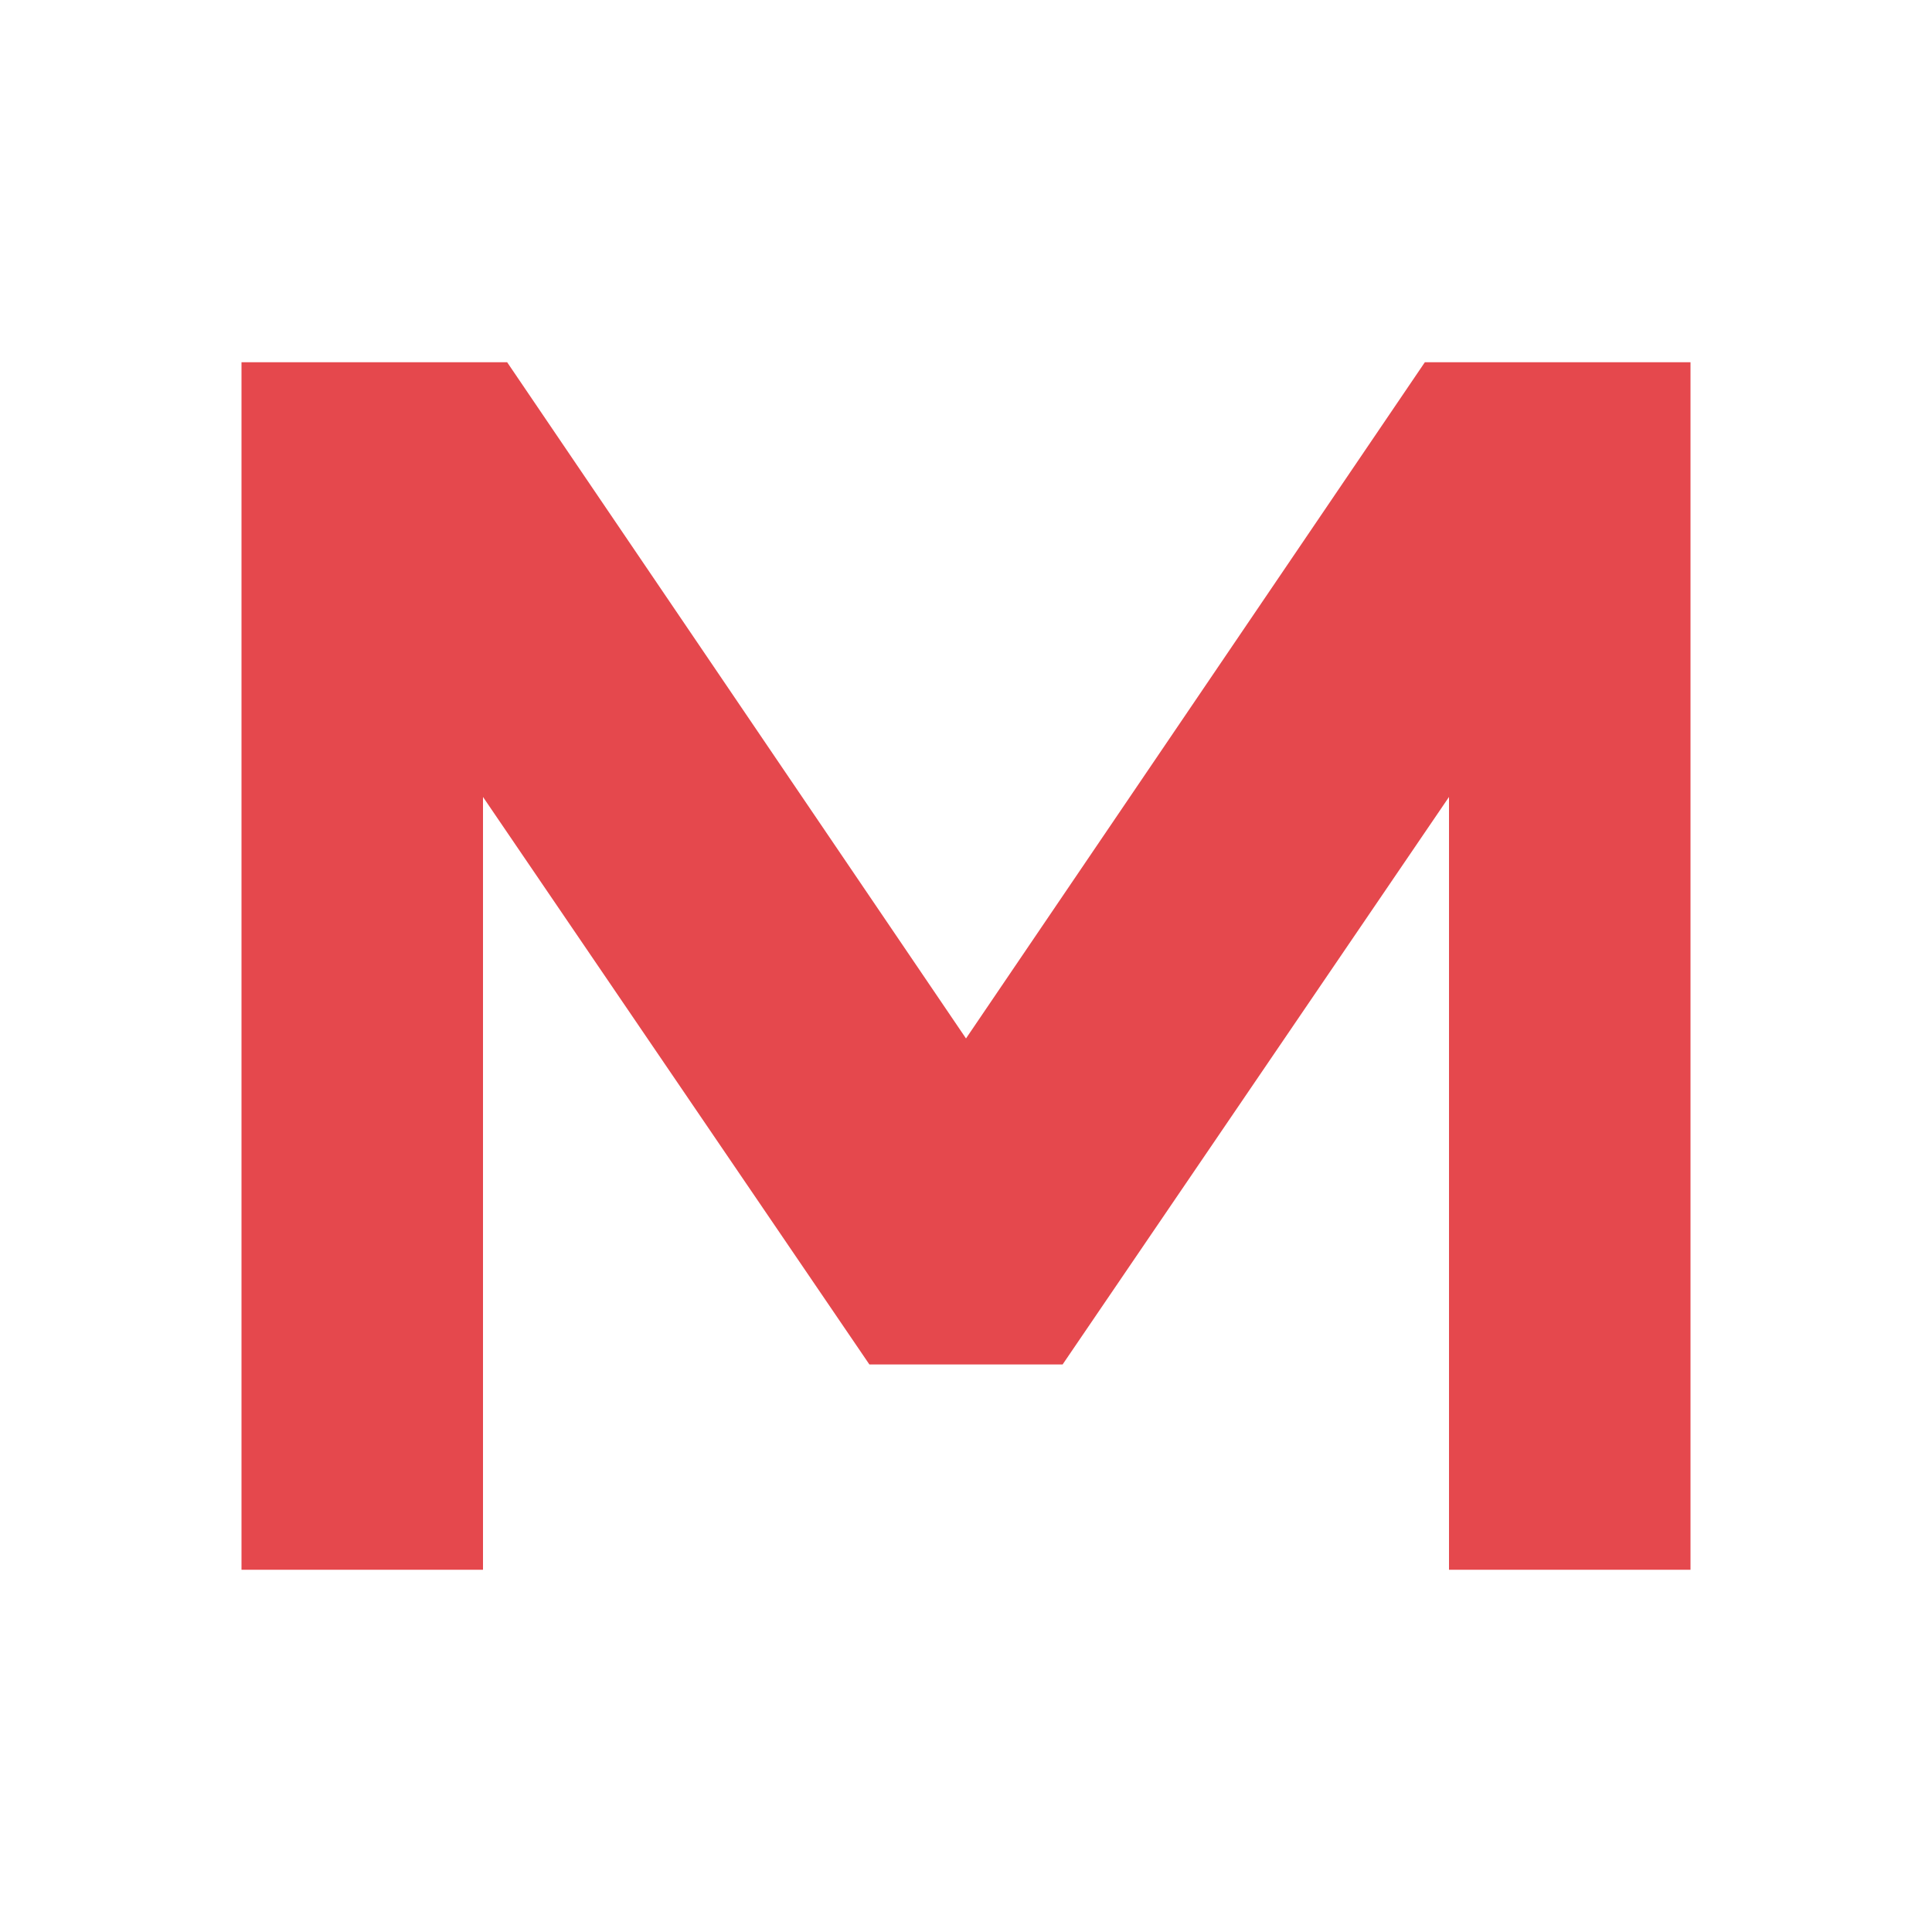
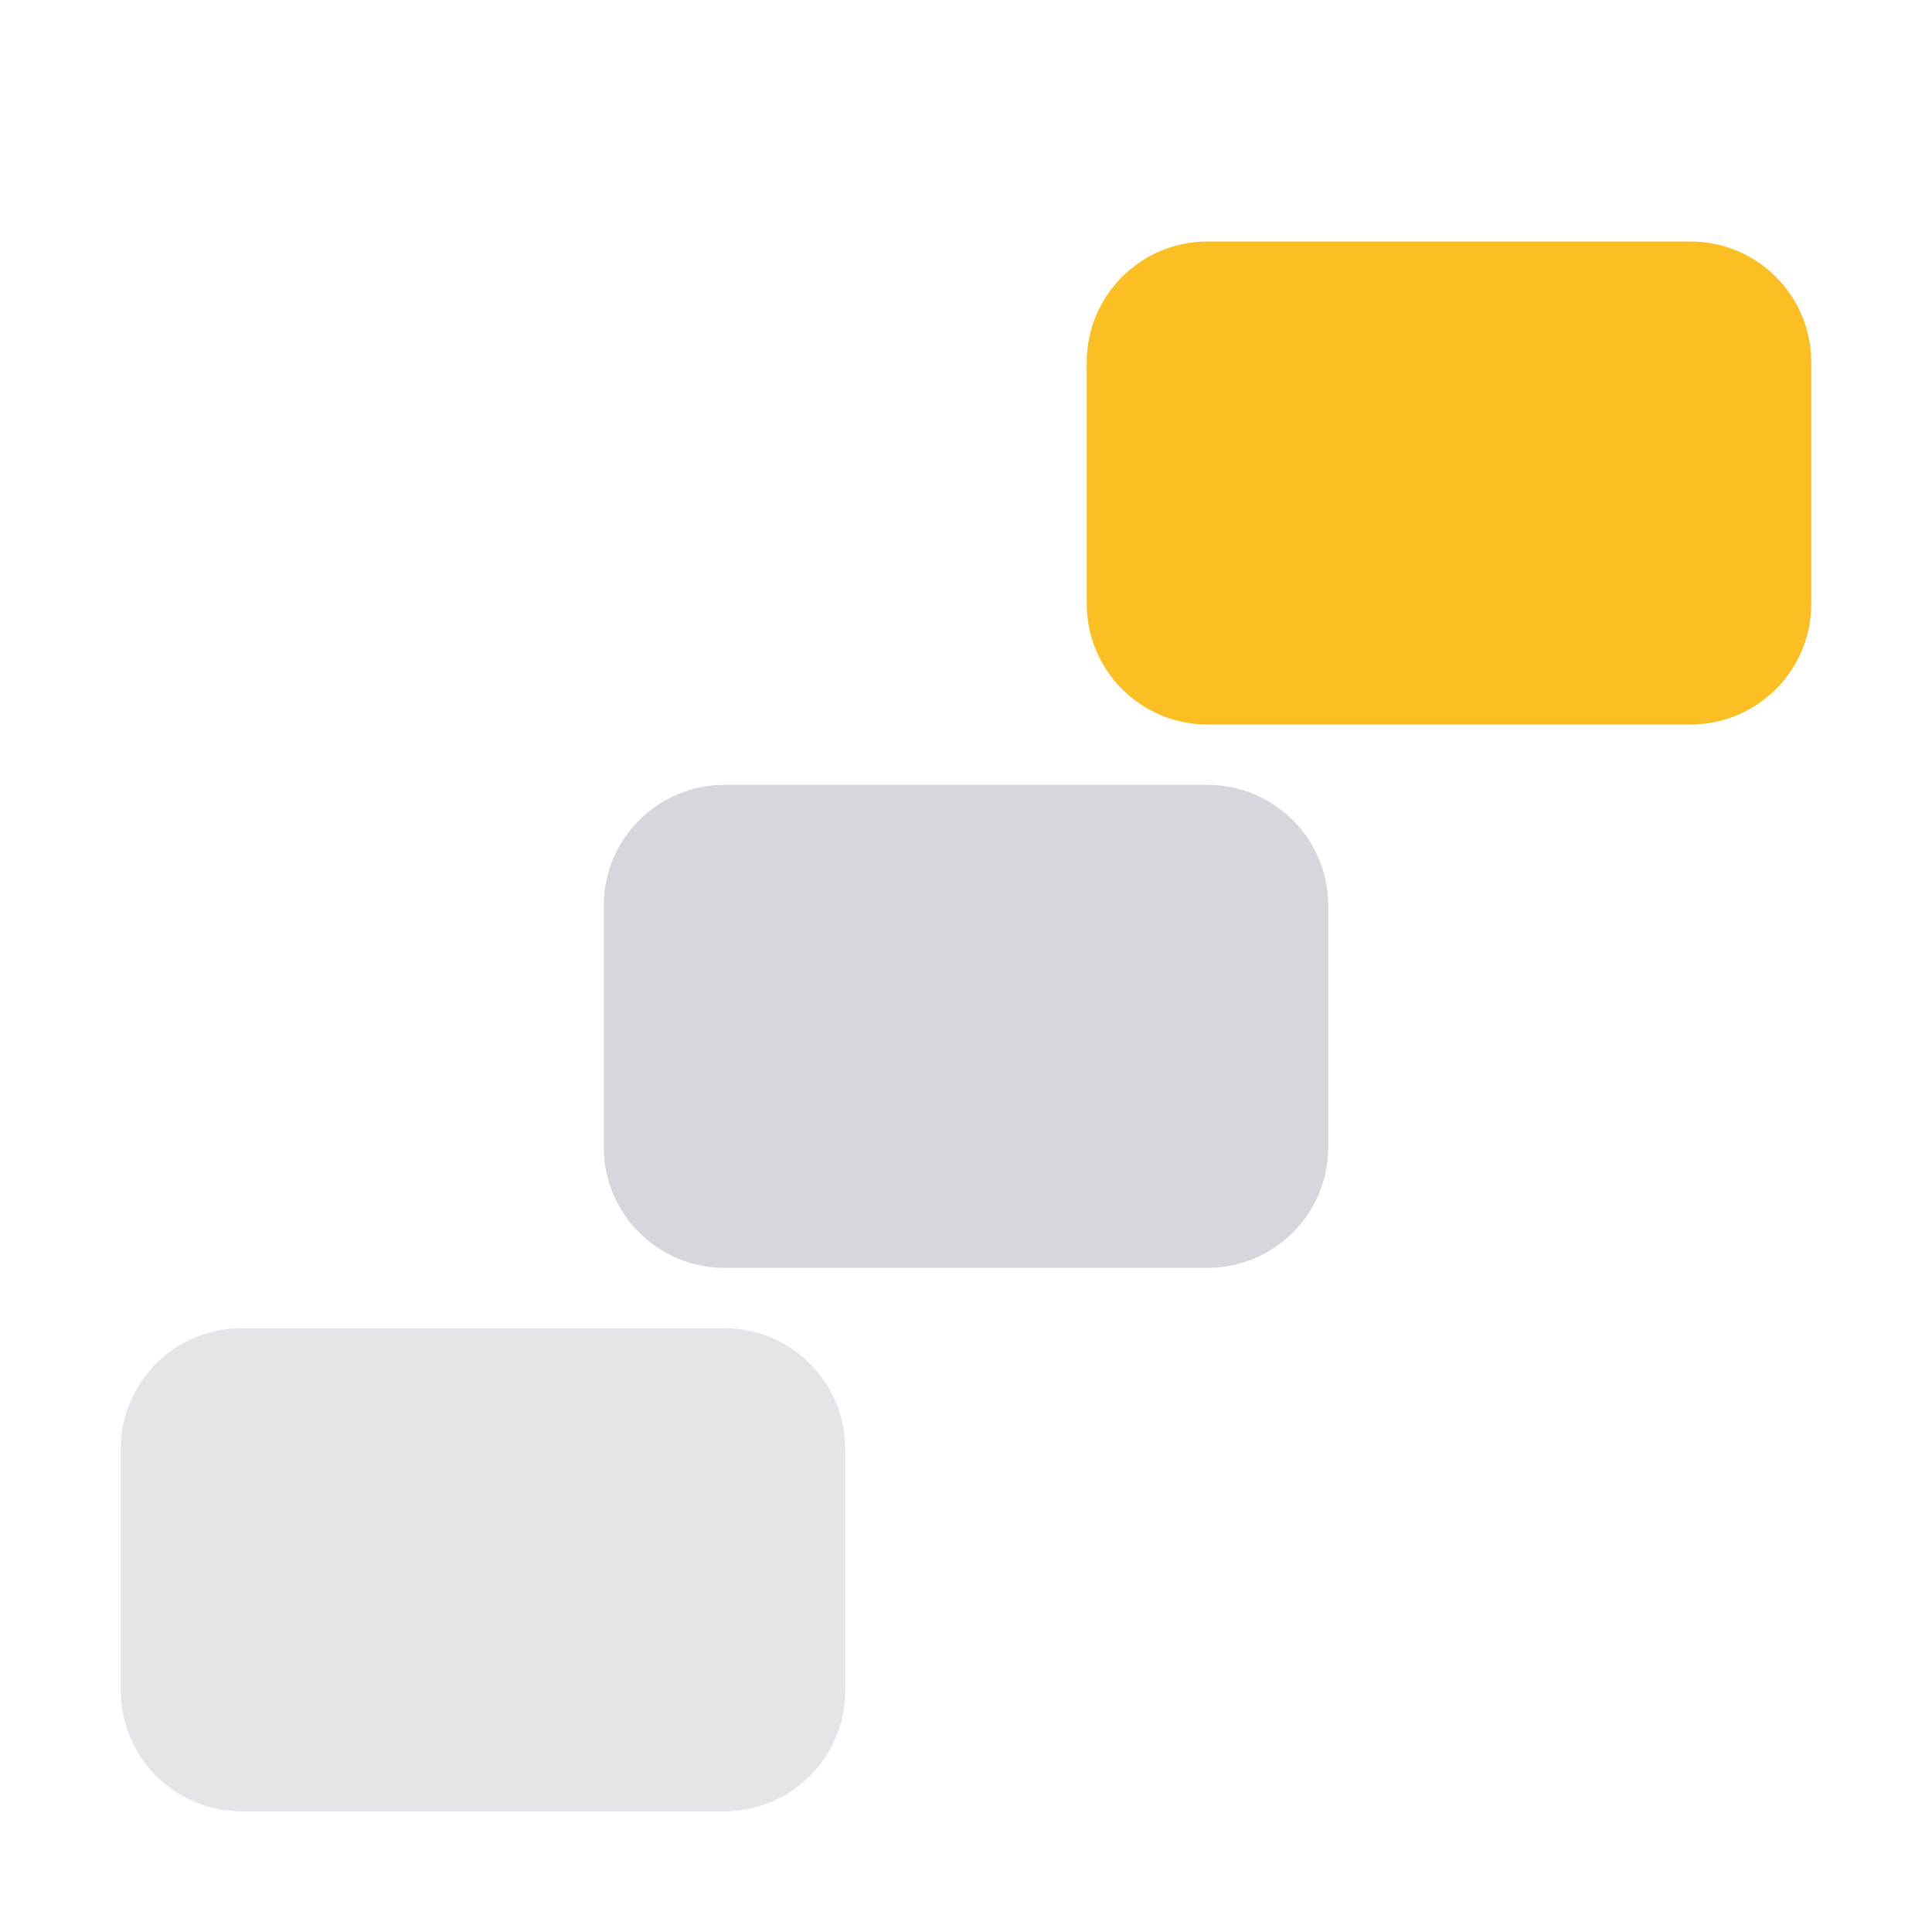
<svg xmlns="http://www.w3.org/2000/svg" width="12" height="12" viewBox="0 0 16 16">
-   <path fill="#E5484D" d="M2 13V3h2.2L8 8.6 11.8 3H14v10h-2V6.6l-3.2 4.7H7.2L4 6.6V13z" />
+   <rect x="1" y="11" width="6" height="4" rx="1" fill="#CED0D6" fill-opacity="0.55" />
+   <rect x="5" y="6.5" width="6" height="4" rx="1" fill="#CED0D6" fill-opacity="0.85" />
+   <rect x="9" y="2" width="6" height="4" rx="1" fill="#FBBF24" />
</svg>
